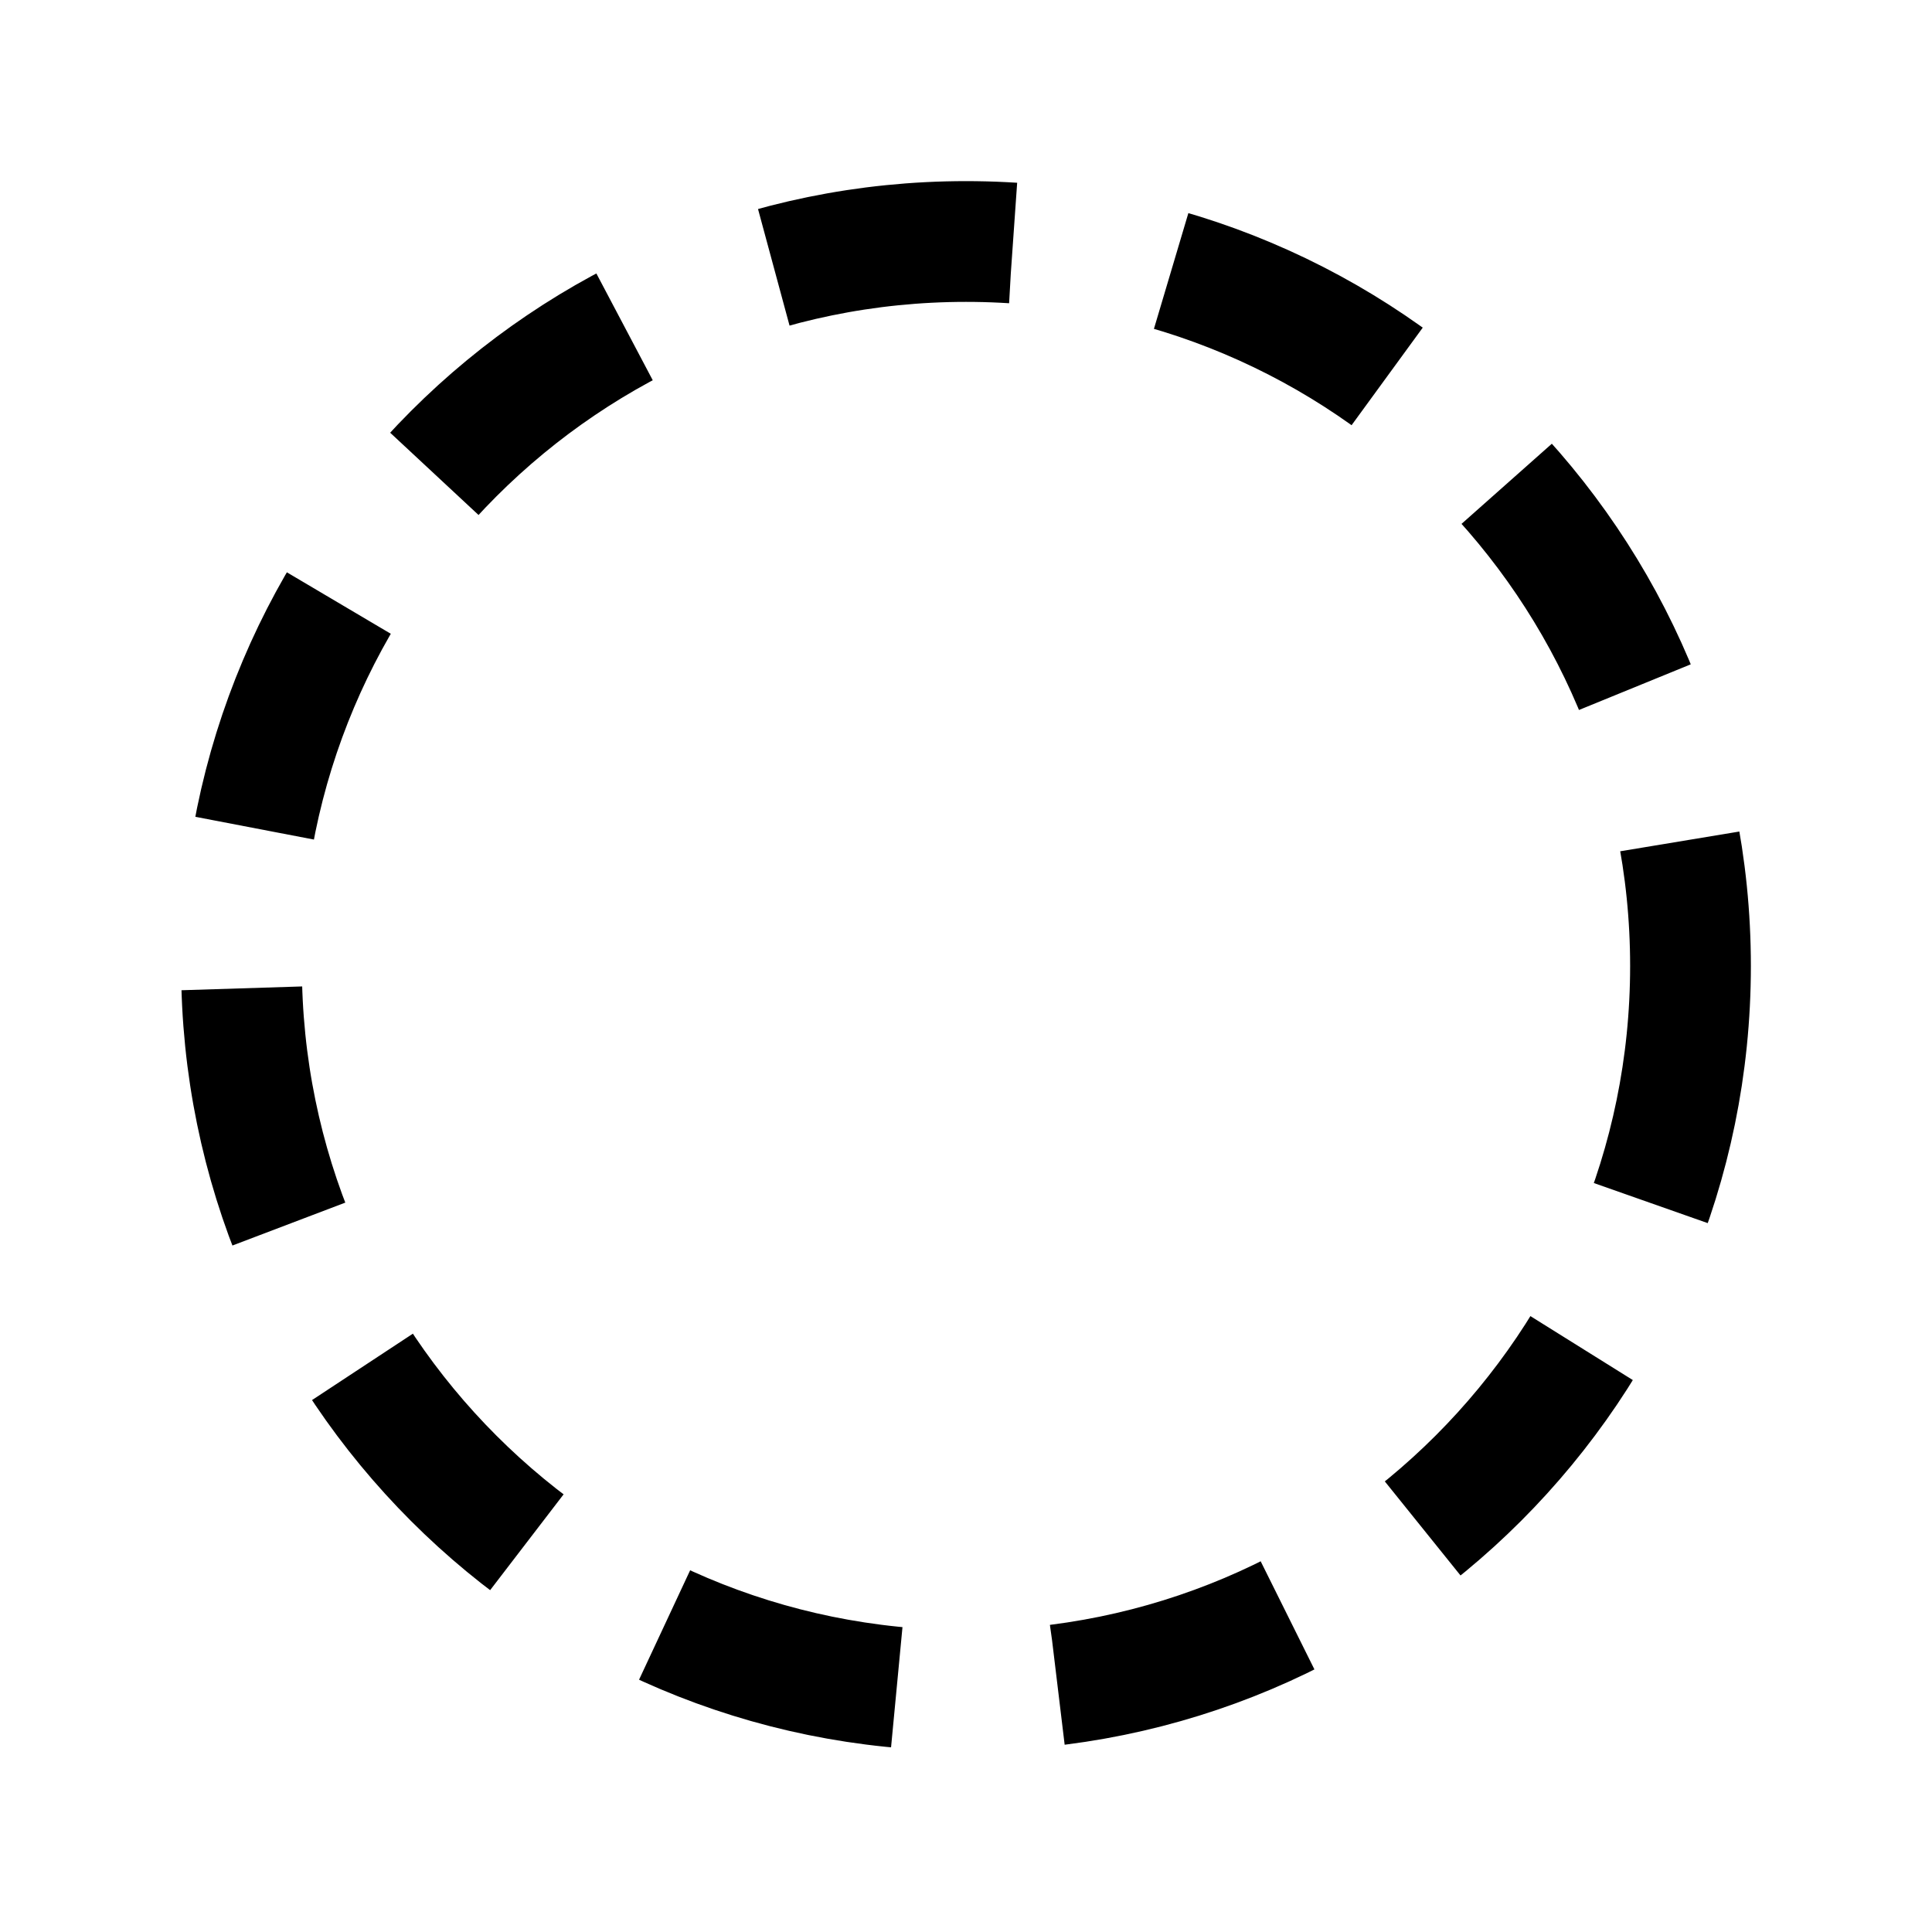
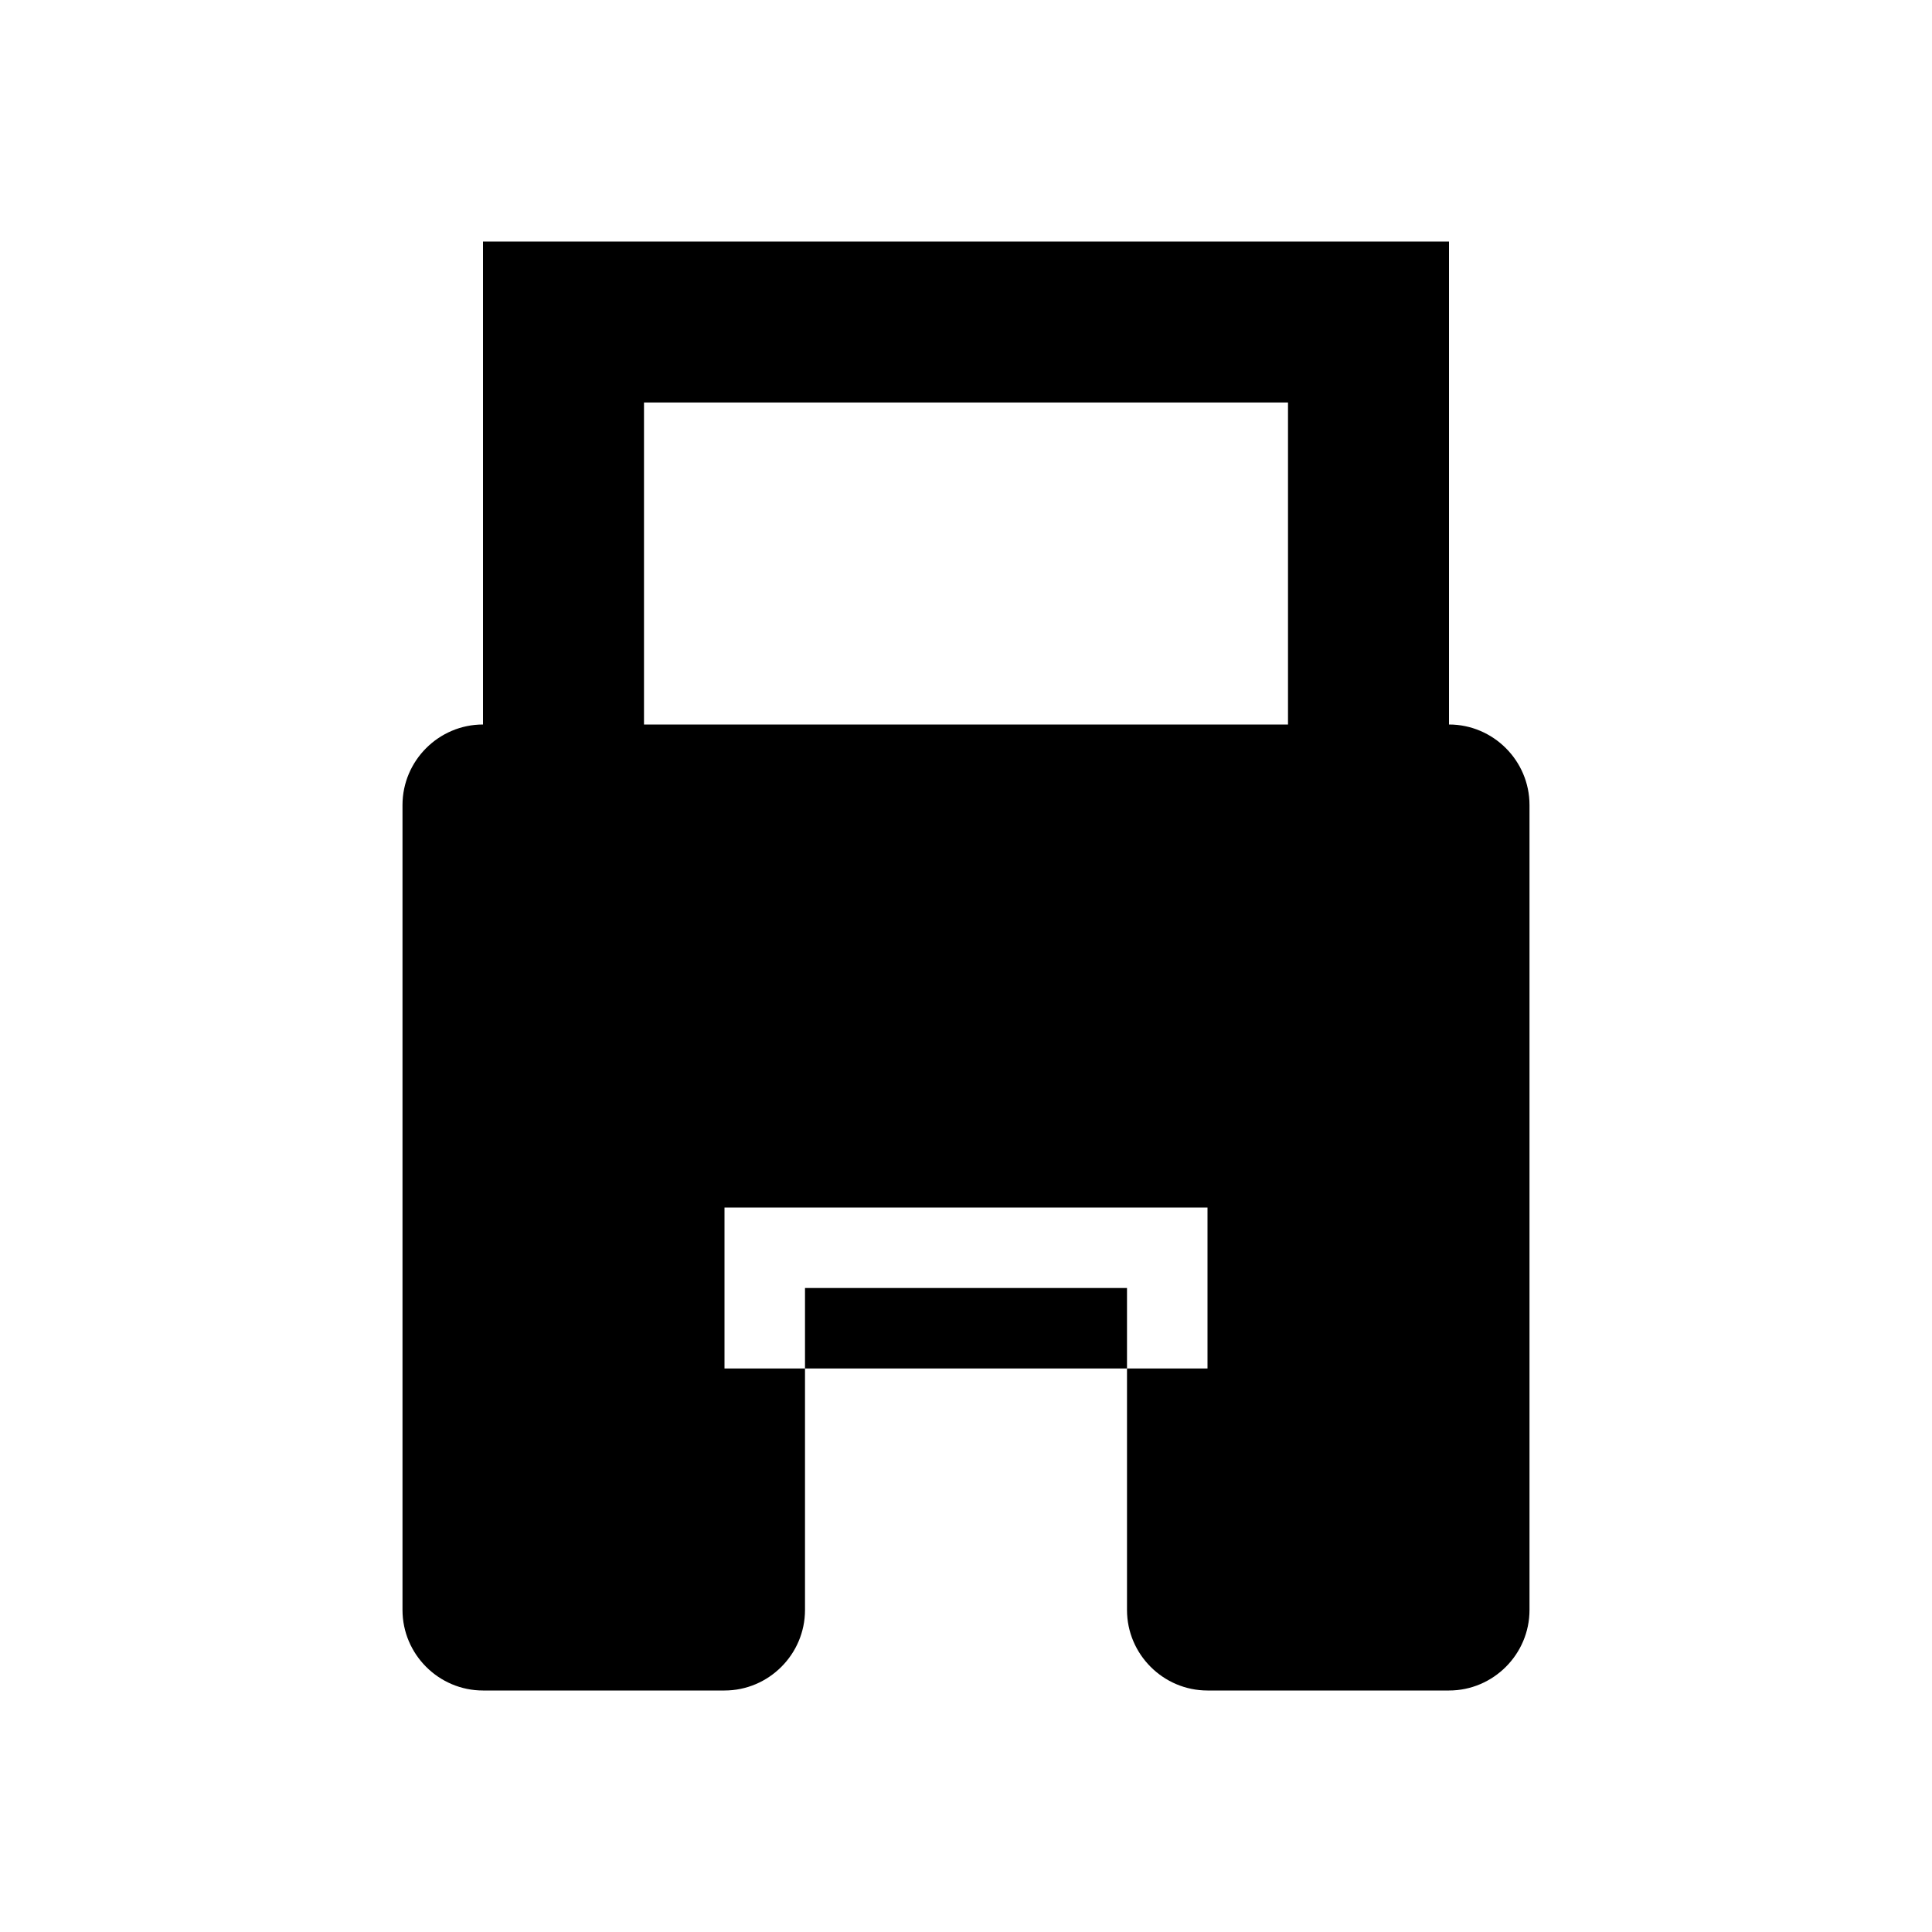
- <svg width="24" height="24" fill="none" viewBox="0 0 24 24">
-   <circle cx="12" cy="12" r="9" stroke="currentColor" stroke-dasharray="3 2" stroke-width="1.5" />
+ <svg xmlns="http://www.w3.org/2000/svg" width="24" height="24" viewBox="0 0 24 24" fill="none">
+   <path fill="currentColor" d="M6 3v6c-.55 0-1 .45-1 1v10c0 .55.45 1 1 1h3c.55 0 1-.45 1-1v-4h4v4c0 .55.45 1 1 1h3c.55 0 1-.45 1-1V10c0-.55-.45-1-1-1V3H6zm2 2h8v4H8V5zm1 12v-2h6v2H9z" />
</svg>
